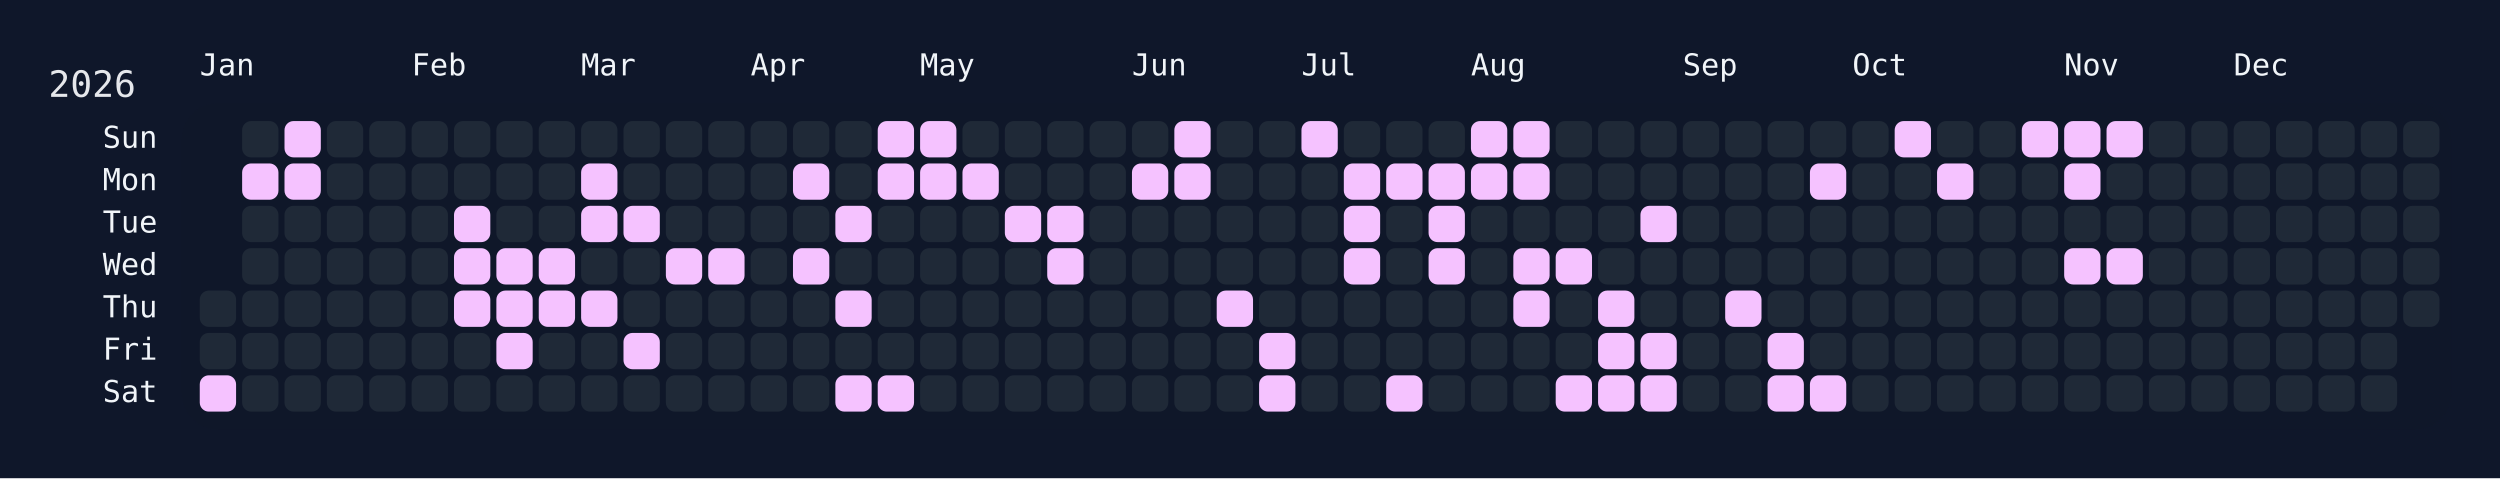
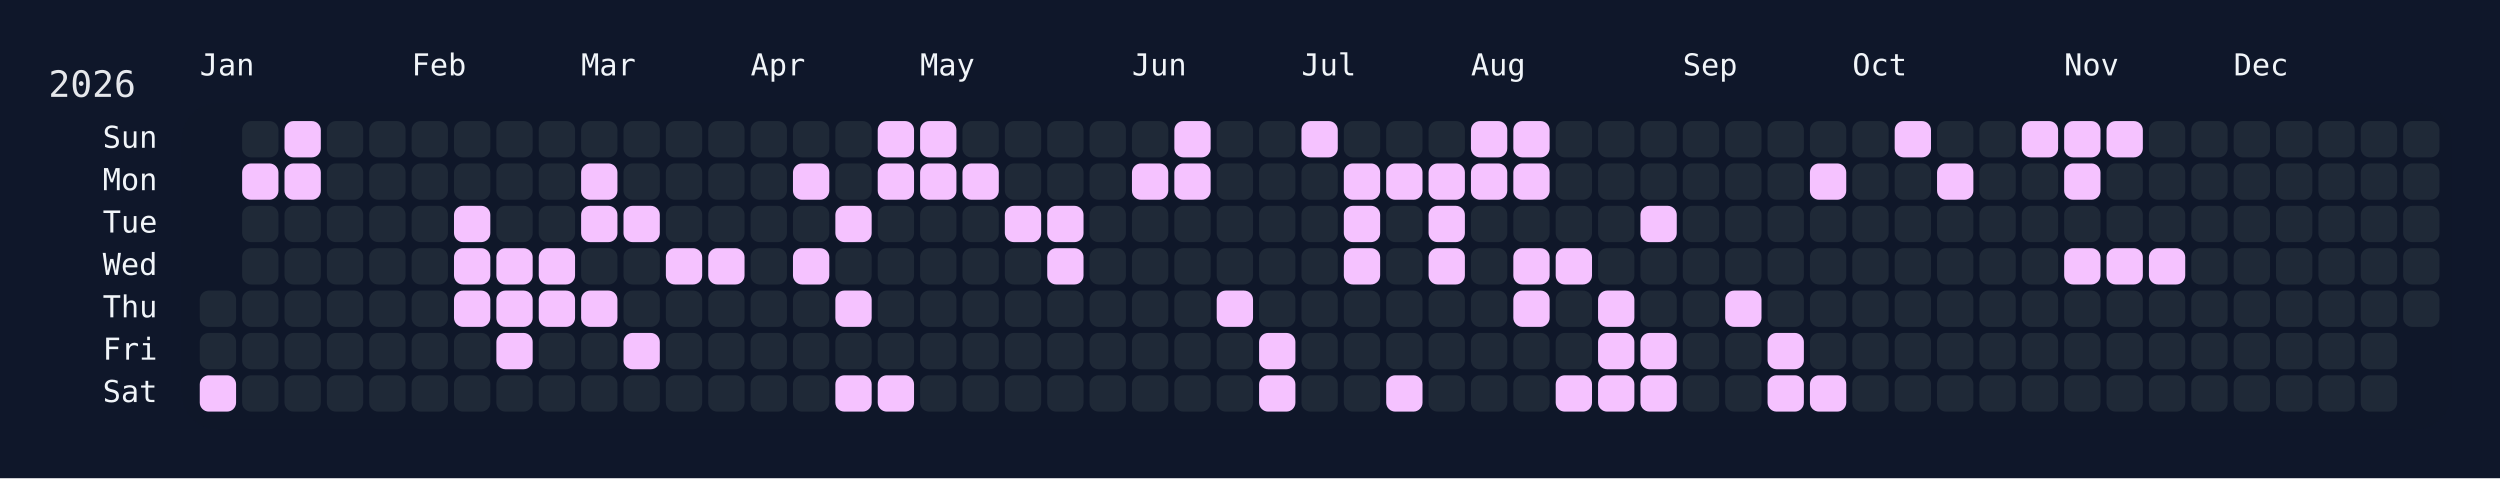
<svg xmlns="http://www.w3.org/2000/svg" width="826" height="158" viewBox="0 0 826 158">
  <rect width="826" height="158" fill="#0f172a" />
  <rect x="60" y="34" width="750" height="108" rx="12" ry="12" fill="rgba(15, 23, 42, 0.8)" />
  <text x="16" y="32" font-size="12" fill="#e5e7eb" font-family="JetBrains Mono, ui-monospace, SFMono-Regular, Menlo, Monaco, Consolas, monospace">2026</text>
  <text x="66" y="18" font-size="10" fill="#f1f5f9" font-family="JetBrains Mono, ui-monospace, SFMono-Regular, Menlo, Monaco, Consolas, monospace" dominant-baseline="hanging">Jan</text>
  <text x="136" y="18" font-size="10" fill="#f1f5f9" font-family="JetBrains Mono, ui-monospace, SFMono-Regular, Menlo, Monaco, Consolas, monospace" dominant-baseline="hanging">Feb</text>
  <text x="192" y="18" font-size="10" fill="#f1f5f9" font-family="JetBrains Mono, ui-monospace, SFMono-Regular, Menlo, Monaco, Consolas, monospace" dominant-baseline="hanging">Mar</text>
  <text x="248" y="18" font-size="10" fill="#f1f5f9" font-family="JetBrains Mono, ui-monospace, SFMono-Regular, Menlo, Monaco, Consolas, monospace" dominant-baseline="hanging">Apr</text>
  <text x="304" y="18" font-size="10" fill="#f1f5f9" font-family="JetBrains Mono, ui-monospace, SFMono-Regular, Menlo, Monaco, Consolas, monospace" dominant-baseline="hanging">May</text>
  <text x="374" y="18" font-size="10" fill="#f1f5f9" font-family="JetBrains Mono, ui-monospace, SFMono-Regular, Menlo, Monaco, Consolas, monospace" dominant-baseline="hanging">Jun</text>
  <text x="430" y="18" font-size="10" fill="#f1f5f9" font-family="JetBrains Mono, ui-monospace, SFMono-Regular, Menlo, Monaco, Consolas, monospace" dominant-baseline="hanging">Jul</text>
  <text x="486" y="18" font-size="10" fill="#f1f5f9" font-family="JetBrains Mono, ui-monospace, SFMono-Regular, Menlo, Monaco, Consolas, monospace" dominant-baseline="hanging">Aug</text>
  <text x="556" y="18" font-size="10" fill="#f1f5f9" font-family="JetBrains Mono, ui-monospace, SFMono-Regular, Menlo, Monaco, Consolas, monospace" dominant-baseline="hanging">Sep</text>
  <text x="612" y="18" font-size="10" fill="#f1f5f9" font-family="JetBrains Mono, ui-monospace, SFMono-Regular, Menlo, Monaco, Consolas, monospace" dominant-baseline="hanging">Oct</text>
  <text x="682" y="18" font-size="10" fill="#f1f5f9" font-family="JetBrains Mono, ui-monospace, SFMono-Regular, Menlo, Monaco, Consolas, monospace" dominant-baseline="hanging">Nov</text>
  <text x="738" y="18" font-size="10" fill="#f1f5f9" font-family="JetBrains Mono, ui-monospace, SFMono-Regular, Menlo, Monaco, Consolas, monospace" dominant-baseline="hanging">Dec</text>
  <text x="52" y="46.0" font-size="10" fill="#f1f5f9" font-family="JetBrains Mono, ui-monospace, SFMono-Regular, Menlo, Monaco, Consolas, monospace" text-anchor="end" dominant-baseline="middle">Sun</text>
  <text x="52" y="60.0" font-size="10" fill="#f1f5f9" font-family="JetBrains Mono, ui-monospace, SFMono-Regular, Menlo, Monaco, Consolas, monospace" text-anchor="end" dominant-baseline="middle">Mon</text>
  <text x="52" y="74.0" font-size="10" fill="#f1f5f9" font-family="JetBrains Mono, ui-monospace, SFMono-Regular, Menlo, Monaco, Consolas, monospace" text-anchor="end" dominant-baseline="middle">Tue</text>
  <text x="52" y="88.0" font-size="10" fill="#f1f5f9" font-family="JetBrains Mono, ui-monospace, SFMono-Regular, Menlo, Monaco, Consolas, monospace" text-anchor="end" dominant-baseline="middle">Wed</text>
  <text x="52" y="102.0" font-size="10" fill="#f1f5f9" font-family="JetBrains Mono, ui-monospace, SFMono-Regular, Menlo, Monaco, Consolas, monospace" text-anchor="end" dominant-baseline="middle">Thu</text>
  <text x="52" y="116.0" font-size="10" fill="#f1f5f9" font-family="JetBrains Mono, ui-monospace, SFMono-Regular, Menlo, Monaco, Consolas, monospace" text-anchor="end" dominant-baseline="middle">Fri</text>
  <text x="52" y="130.0" font-size="10" fill="#f1f5f9" font-family="JetBrains Mono, ui-monospace, SFMono-Regular, Menlo, Monaco, Consolas, monospace" text-anchor="end" dominant-baseline="middle">Sat</text>
  <g transform="translate(66,40)">
    <rect x="0" y="56" width="12" height="12" rx="3" ry="3" fill="#1f2937" data-date="2026-01-01" />
    <rect x="0" y="70" width="12" height="12" rx="3" ry="3" fill="#1f2937" data-date="2026-01-02" />
    <rect x="0" y="84" width="12" height="12" rx="3" ry="3" fill="#f5c2ff" data-date="2026-01-03" />
    <rect x="14" y="0" width="12" height="12" rx="3" ry="3" fill="#1f2937" data-date="2026-01-04" />
    <rect x="14" y="14" width="12" height="12" rx="3" ry="3" fill="#f5c2ff" data-date="2026-01-05" />
    <rect x="14" y="28" width="12" height="12" rx="3" ry="3" fill="#1f2937" data-date="2026-01-06" />
    <rect x="14" y="42" width="12" height="12" rx="3" ry="3" fill="#1f2937" data-date="2026-01-07" />
    <rect x="14" y="56" width="12" height="12" rx="3" ry="3" fill="#1f2937" data-date="2026-01-08" />
    <rect x="14" y="70" width="12" height="12" rx="3" ry="3" fill="#1f2937" data-date="2026-01-09" />
    <rect x="14" y="84" width="12" height="12" rx="3" ry="3" fill="#1f2937" data-date="2026-01-10" />
    <rect x="28" y="0" width="12" height="12" rx="3" ry="3" fill="#f5c2ff" data-date="2026-01-11" />
    <rect x="28" y="14" width="12" height="12" rx="3" ry="3" fill="#f5c2ff" data-date="2026-01-12" />
    <rect x="28" y="28" width="12" height="12" rx="3" ry="3" fill="#1f2937" data-date="2026-01-13" />
    <rect x="28" y="42" width="12" height="12" rx="3" ry="3" fill="#1f2937" data-date="2026-01-14" />
    <rect x="28" y="56" width="12" height="12" rx="3" ry="3" fill="#1f2937" data-date="2026-01-15" />
    <rect x="28" y="70" width="12" height="12" rx="3" ry="3" fill="#1f2937" data-date="2026-01-16" />
    <rect x="28" y="84" width="12" height="12" rx="3" ry="3" fill="#1f2937" data-date="2026-01-17" />
    <rect x="42" y="0" width="12" height="12" rx="3" ry="3" fill="#1f2937" data-date="2026-01-18" />
    <rect x="42" y="14" width="12" height="12" rx="3" ry="3" fill="#1f2937" data-date="2026-01-19" />
    <rect x="42" y="28" width="12" height="12" rx="3" ry="3" fill="#1f2937" data-date="2026-01-20" />
    <rect x="42" y="42" width="12" height="12" rx="3" ry="3" fill="#1f2937" data-date="2026-01-21" />
    <rect x="42" y="56" width="12" height="12" rx="3" ry="3" fill="#1f2937" data-date="2026-01-22" />
    <rect x="42" y="70" width="12" height="12" rx="3" ry="3" fill="#1f2937" data-date="2026-01-23" />
    <rect x="42" y="84" width="12" height="12" rx="3" ry="3" fill="#1f2937" data-date="2026-01-24" />
    <rect x="56" y="0" width="12" height="12" rx="3" ry="3" fill="#1f2937" data-date="2026-01-25" />
    <rect x="56" y="14" width="12" height="12" rx="3" ry="3" fill="#1f2937" data-date="2026-01-26" />
    <rect x="56" y="28" width="12" height="12" rx="3" ry="3" fill="#1f2937" data-date="2026-01-27" />
    <rect x="56" y="42" width="12" height="12" rx="3" ry="3" fill="#1f2937" data-date="2026-01-28" />
    <rect x="56" y="56" width="12" height="12" rx="3" ry="3" fill="#1f2937" data-date="2026-01-29" />
    <rect x="56" y="70" width="12" height="12" rx="3" ry="3" fill="#1f2937" data-date="2026-01-30" />
    <rect x="56" y="84" width="12" height="12" rx="3" ry="3" fill="#1f2937" data-date="2026-01-31" />
    <rect x="70" y="0" width="12" height="12" rx="3" ry="3" fill="#1f2937" data-date="2026-02-01" />
    <rect x="70" y="14" width="12" height="12" rx="3" ry="3" fill="#1f2937" data-date="2026-02-02" />
    <rect x="70" y="28" width="12" height="12" rx="3" ry="3" fill="#1f2937" data-date="2026-02-03" />
    <rect x="70" y="42" width="12" height="12" rx="3" ry="3" fill="#1f2937" data-date="2026-02-04" />
    <rect x="70" y="56" width="12" height="12" rx="3" ry="3" fill="#1f2937" data-date="2026-02-05" />
    <rect x="70" y="70" width="12" height="12" rx="3" ry="3" fill="#1f2937" data-date="2026-02-06" />
    <rect x="70" y="84" width="12" height="12" rx="3" ry="3" fill="#1f2937" data-date="2026-02-07" />
    <rect x="84" y="0" width="12" height="12" rx="3" ry="3" fill="#1f2937" data-date="2026-02-08" />
    <rect x="84" y="14" width="12" height="12" rx="3" ry="3" fill="#1f2937" data-date="2026-02-09" />
    <rect x="84" y="28" width="12" height="12" rx="3" ry="3" fill="#f5c2ff" data-date="2026-02-10" />
    <rect x="84" y="42" width="12" height="12" rx="3" ry="3" fill="#f5c2ff" data-date="2026-02-11" />
    <rect x="84" y="56" width="12" height="12" rx="3" ry="3" fill="#f5c2ff" data-date="2026-02-12" />
    <rect x="84" y="70" width="12" height="12" rx="3" ry="3" fill="#1f2937" data-date="2026-02-13" />
    <rect x="84" y="84" width="12" height="12" rx="3" ry="3" fill="#1f2937" data-date="2026-02-14" />
    <rect x="98" y="0" width="12" height="12" rx="3" ry="3" fill="#1f2937" data-date="2026-02-15" />
    <rect x="98" y="14" width="12" height="12" rx="3" ry="3" fill="#1f2937" data-date="2026-02-16" />
    <rect x="98" y="28" width="12" height="12" rx="3" ry="3" fill="#1f2937" data-date="2026-02-17" />
    <rect x="98" y="42" width="12" height="12" rx="3" ry="3" fill="#f5c2ff" data-date="2026-02-18" />
    <rect x="98" y="56" width="12" height="12" rx="3" ry="3" fill="#f5c2ff" data-date="2026-02-19" />
    <rect x="98" y="70" width="12" height="12" rx="3" ry="3" fill="#f5c2ff" data-date="2026-02-20" />
    <rect x="98" y="84" width="12" height="12" rx="3" ry="3" fill="#1f2937" data-date="2026-02-21" />
    <rect x="112" y="0" width="12" height="12" rx="3" ry="3" fill="#1f2937" data-date="2026-02-22" />
    <rect x="112" y="14" width="12" height="12" rx="3" ry="3" fill="#1f2937" data-date="2026-02-23" />
    <rect x="112" y="28" width="12" height="12" rx="3" ry="3" fill="#1f2937" data-date="2026-02-24" />
    <rect x="112" y="42" width="12" height="12" rx="3" ry="3" fill="#f5c2ff" data-date="2026-02-25" />
    <rect x="112" y="56" width="12" height="12" rx="3" ry="3" fill="#f5c2ff" data-date="2026-02-26" />
    <rect x="112" y="70" width="12" height="12" rx="3" ry="3" fill="#1f2937" data-date="2026-02-27" />
    <rect x="112" y="84" width="12" height="12" rx="3" ry="3" fill="#1f2937" data-date="2026-02-28" />
    <rect x="126" y="0" width="12" height="12" rx="3" ry="3" fill="#1f2937" data-date="2026-03-01" />
    <rect x="126" y="14" width="12" height="12" rx="3" ry="3" fill="#f5c2ff" data-date="2026-03-02" />
    <rect x="126" y="28" width="12" height="12" rx="3" ry="3" fill="#f5c2ff" data-date="2026-03-03" />
    <rect x="126" y="42" width="12" height="12" rx="3" ry="3" fill="#1f2937" data-date="2026-03-04" />
    <rect x="126" y="56" width="12" height="12" rx="3" ry="3" fill="#f5c2ff" data-date="2026-03-05" />
    <rect x="126" y="70" width="12" height="12" rx="3" ry="3" fill="#1f2937" data-date="2026-03-06" />
    <rect x="126" y="84" width="12" height="12" rx="3" ry="3" fill="#1f2937" data-date="2026-03-07" />
    <rect x="140" y="0" width="12" height="12" rx="3" ry="3" fill="#1f2937" data-date="2026-03-08" />
    <rect x="140" y="14" width="12" height="12" rx="3" ry="3" fill="#1f2937" data-date="2026-03-09" />
    <rect x="140" y="28" width="12" height="12" rx="3" ry="3" fill="#f5c2ff" data-date="2026-03-10" />
    <rect x="140" y="42" width="12" height="12" rx="3" ry="3" fill="#1f2937" data-date="2026-03-11" />
    <rect x="140" y="56" width="12" height="12" rx="3" ry="3" fill="#1f2937" data-date="2026-03-12" />
    <rect x="140" y="70" width="12" height="12" rx="3" ry="3" fill="#f5c2ff" data-date="2026-03-13" />
    <rect x="140" y="84" width="12" height="12" rx="3" ry="3" fill="#1f2937" data-date="2026-03-14" />
    <rect x="154" y="0" width="12" height="12" rx="3" ry="3" fill="#1f2937" data-date="2026-03-15" />
    <rect x="154" y="14" width="12" height="12" rx="3" ry="3" fill="#1f2937" data-date="2026-03-16" />
    <rect x="154" y="28" width="12" height="12" rx="3" ry="3" fill="#1f2937" data-date="2026-03-17" />
    <rect x="154" y="42" width="12" height="12" rx="3" ry="3" fill="#f5c2ff" data-date="2026-03-18" />
    <rect x="154" y="56" width="12" height="12" rx="3" ry="3" fill="#1f2937" data-date="2026-03-19" />
    <rect x="154" y="70" width="12" height="12" rx="3" ry="3" fill="#1f2937" data-date="2026-03-20" />
    <rect x="154" y="84" width="12" height="12" rx="3" ry="3" fill="#1f2937" data-date="2026-03-21" />
    <rect x="168" y="0" width="12" height="12" rx="3" ry="3" fill="#1f2937" data-date="2026-03-22" />
    <rect x="168" y="14" width="12" height="12" rx="3" ry="3" fill="#1f2937" data-date="2026-03-23" />
    <rect x="168" y="28" width="12" height="12" rx="3" ry="3" fill="#1f2937" data-date="2026-03-24" />
    <rect x="168" y="42" width="12" height="12" rx="3" ry="3" fill="#f5c2ff" data-date="2026-03-25" />
    <rect x="168" y="56" width="12" height="12" rx="3" ry="3" fill="#1f2937" data-date="2026-03-26" />
    <rect x="168" y="70" width="12" height="12" rx="3" ry="3" fill="#1f2937" data-date="2026-03-27" />
    <rect x="168" y="84" width="12" height="12" rx="3" ry="3" fill="#1f2937" data-date="2026-03-28" />
    <rect x="182" y="0" width="12" height="12" rx="3" ry="3" fill="#1f2937" data-date="2026-03-29" />
    <rect x="182" y="14" width="12" height="12" rx="3" ry="3" fill="#1f2937" data-date="2026-03-30" />
    <rect x="182" y="28" width="12" height="12" rx="3" ry="3" fill="#1f2937" data-date="2026-03-31" />
    <rect x="182" y="42" width="12" height="12" rx="3" ry="3" fill="#1f2937" data-date="2026-04-01" />
    <rect x="182" y="56" width="12" height="12" rx="3" ry="3" fill="#1f2937" data-date="2026-04-02" />
    <rect x="182" y="70" width="12" height="12" rx="3" ry="3" fill="#1f2937" data-date="2026-04-03" />
    <rect x="182" y="84" width="12" height="12" rx="3" ry="3" fill="#1f2937" data-date="2026-04-04" />
    <rect x="196" y="0" width="12" height="12" rx="3" ry="3" fill="#1f2937" data-date="2026-04-05" />
    <rect x="196" y="14" width="12" height="12" rx="3" ry="3" fill="#f5c2ff" data-date="2026-04-06" />
    <rect x="196" y="28" width="12" height="12" rx="3" ry="3" fill="#1f2937" data-date="2026-04-07" />
    <rect x="196" y="42" width="12" height="12" rx="3" ry="3" fill="#f5c2ff" data-date="2026-04-08" />
    <rect x="196" y="56" width="12" height="12" rx="3" ry="3" fill="#1f2937" data-date="2026-04-09" />
    <rect x="196" y="70" width="12" height="12" rx="3" ry="3" fill="#1f2937" data-date="2026-04-10" />
    <rect x="196" y="84" width="12" height="12" rx="3" ry="3" fill="#1f2937" data-date="2026-04-11" />
    <rect x="210" y="0" width="12" height="12" rx="3" ry="3" fill="#1f2937" data-date="2026-04-12" />
    <rect x="210" y="14" width="12" height="12" rx="3" ry="3" fill="#1f2937" data-date="2026-04-13" />
    <rect x="210" y="28" width="12" height="12" rx="3" ry="3" fill="#f5c2ff" data-date="2026-04-14" />
    <rect x="210" y="42" width="12" height="12" rx="3" ry="3" fill="#1f2937" data-date="2026-04-15" />
    <rect x="210" y="56" width="12" height="12" rx="3" ry="3" fill="#f5c2ff" data-date="2026-04-16" />
    <rect x="210" y="70" width="12" height="12" rx="3" ry="3" fill="#1f2937" data-date="2026-04-17" />
    <rect x="210" y="84" width="12" height="12" rx="3" ry="3" fill="#f5c2ff" data-date="2026-04-18" />
    <rect x="224" y="0" width="12" height="12" rx="3" ry="3" fill="#f5c2ff" data-date="2026-04-19" />
    <rect x="224" y="14" width="12" height="12" rx="3" ry="3" fill="#f5c2ff" data-date="2026-04-20" />
    <rect x="224" y="28" width="12" height="12" rx="3" ry="3" fill="#1f2937" data-date="2026-04-21" />
    <rect x="224" y="42" width="12" height="12" rx="3" ry="3" fill="#1f2937" data-date="2026-04-22" />
    <rect x="224" y="56" width="12" height="12" rx="3" ry="3" fill="#1f2937" data-date="2026-04-23" />
    <rect x="224" y="70" width="12" height="12" rx="3" ry="3" fill="#1f2937" data-date="2026-04-24" />
    <rect x="224" y="84" width="12" height="12" rx="3" ry="3" fill="#f5c2ff" data-date="2026-04-25" />
    <rect x="238" y="0" width="12" height="12" rx="3" ry="3" fill="#f5c2ff" data-date="2026-04-26" />
    <rect x="238" y="14" width="12" height="12" rx="3" ry="3" fill="#f5c2ff" data-date="2026-04-27" />
    <rect x="238" y="28" width="12" height="12" rx="3" ry="3" fill="#1f2937" data-date="2026-04-28" />
    <rect x="238" y="42" width="12" height="12" rx="3" ry="3" fill="#1f2937" data-date="2026-04-29" />
    <rect x="238" y="56" width="12" height="12" rx="3" ry="3" fill="#1f2937" data-date="2026-04-30" />
    <rect x="238" y="70" width="12" height="12" rx="3" ry="3" fill="#1f2937" data-date="2026-05-01" />
    <rect x="238" y="84" width="12" height="12" rx="3" ry="3" fill="#1f2937" data-date="2026-05-02" />
    <rect x="252" y="0" width="12" height="12" rx="3" ry="3" fill="#1f2937" data-date="2026-05-03" />
    <rect x="252" y="14" width="12" height="12" rx="3" ry="3" fill="#f5c2ff" data-date="2026-05-04" />
    <rect x="252" y="28" width="12" height="12" rx="3" ry="3" fill="#1f2937" data-date="2026-05-05" />
    <rect x="252" y="42" width="12" height="12" rx="3" ry="3" fill="#1f2937" data-date="2026-05-06" />
    <rect x="252" y="56" width="12" height="12" rx="3" ry="3" fill="#1f2937" data-date="2026-05-07" />
    <rect x="252" y="70" width="12" height="12" rx="3" ry="3" fill="#1f2937" data-date="2026-05-08" />
    <rect x="252" y="84" width="12" height="12" rx="3" ry="3" fill="#1f2937" data-date="2026-05-09" />
    <rect x="266" y="0" width="12" height="12" rx="3" ry="3" fill="#1f2937" data-date="2026-05-10" />
    <rect x="266" y="14" width="12" height="12" rx="3" ry="3" fill="#1f2937" data-date="2026-05-11" />
    <rect x="266" y="28" width="12" height="12" rx="3" ry="3" fill="#f5c2ff" data-date="2026-05-12" />
    <rect x="266" y="42" width="12" height="12" rx="3" ry="3" fill="#1f2937" data-date="2026-05-13" />
    <rect x="266" y="56" width="12" height="12" rx="3" ry="3" fill="#1f2937" data-date="2026-05-14" />
    <rect x="266" y="70" width="12" height="12" rx="3" ry="3" fill="#1f2937" data-date="2026-05-15" />
    <rect x="266" y="84" width="12" height="12" rx="3" ry="3" fill="#1f2937" data-date="2026-05-16" />
    <rect x="280" y="0" width="12" height="12" rx="3" ry="3" fill="#1f2937" data-date="2026-05-17" />
    <rect x="280" y="14" width="12" height="12" rx="3" ry="3" fill="#1f2937" data-date="2026-05-18" />
    <rect x="280" y="28" width="12" height="12" rx="3" ry="3" fill="#f5c2ff" data-date="2026-05-19" />
    <rect x="280" y="42" width="12" height="12" rx="3" ry="3" fill="#f5c2ff" data-date="2026-05-20" />
    <rect x="280" y="56" width="12" height="12" rx="3" ry="3" fill="#1f2937" data-date="2026-05-21" />
    <rect x="280" y="70" width="12" height="12" rx="3" ry="3" fill="#1f2937" data-date="2026-05-22" />
    <rect x="280" y="84" width="12" height="12" rx="3" ry="3" fill="#1f2937" data-date="2026-05-23" />
    <rect x="294" y="0" width="12" height="12" rx="3" ry="3" fill="#1f2937" data-date="2026-05-24" />
    <rect x="294" y="14" width="12" height="12" rx="3" ry="3" fill="#1f2937" data-date="2026-05-25" />
    <rect x="294" y="28" width="12" height="12" rx="3" ry="3" fill="#1f2937" data-date="2026-05-26" />
    <rect x="294" y="42" width="12" height="12" rx="3" ry="3" fill="#1f2937" data-date="2026-05-27" />
    <rect x="294" y="56" width="12" height="12" rx="3" ry="3" fill="#1f2937" data-date="2026-05-28" />
    <rect x="294" y="70" width="12" height="12" rx="3" ry="3" fill="#1f2937" data-date="2026-05-29" />
    <rect x="294" y="84" width="12" height="12" rx="3" ry="3" fill="#1f2937" data-date="2026-05-30" />
    <rect x="308" y="0" width="12" height="12" rx="3" ry="3" fill="#1f2937" data-date="2026-05-31" />
    <rect x="308" y="14" width="12" height="12" rx="3" ry="3" fill="#f5c2ff" data-date="2026-06-01" />
    <rect x="308" y="28" width="12" height="12" rx="3" ry="3" fill="#1f2937" data-date="2026-06-02" />
    <rect x="308" y="42" width="12" height="12" rx="3" ry="3" fill="#1f2937" data-date="2026-06-03" />
    <rect x="308" y="56" width="12" height="12" rx="3" ry="3" fill="#1f2937" data-date="2026-06-04" />
    <rect x="308" y="70" width="12" height="12" rx="3" ry="3" fill="#1f2937" data-date="2026-06-05" />
    <rect x="308" y="84" width="12" height="12" rx="3" ry="3" fill="#1f2937" data-date="2026-06-06" />
    <rect x="322" y="0" width="12" height="12" rx="3" ry="3" fill="#f5c2ff" data-date="2026-06-07" />
    <rect x="322" y="14" width="12" height="12" rx="3" ry="3" fill="#f5c2ff" data-date="2026-06-08" />
    <rect x="322" y="28" width="12" height="12" rx="3" ry="3" fill="#1f2937" data-date="2026-06-09" />
    <rect x="322" y="42" width="12" height="12" rx="3" ry="3" fill="#1f2937" data-date="2026-06-10" />
    <rect x="322" y="56" width="12" height="12" rx="3" ry="3" fill="#1f2937" data-date="2026-06-11" />
    <rect x="322" y="70" width="12" height="12" rx="3" ry="3" fill="#1f2937" data-date="2026-06-12" />
    <rect x="322" y="84" width="12" height="12" rx="3" ry="3" fill="#1f2937" data-date="2026-06-13" />
    <rect x="336" y="0" width="12" height="12" rx="3" ry="3" fill="#1f2937" data-date="2026-06-14" />
    <rect x="336" y="14" width="12" height="12" rx="3" ry="3" fill="#1f2937" data-date="2026-06-15" />
    <rect x="336" y="28" width="12" height="12" rx="3" ry="3" fill="#1f2937" data-date="2026-06-16" />
    <rect x="336" y="42" width="12" height="12" rx="3" ry="3" fill="#1f2937" data-date="2026-06-17" />
    <rect x="336" y="56" width="12" height="12" rx="3" ry="3" fill="#f5c2ff" data-date="2026-06-18" />
    <rect x="336" y="70" width="12" height="12" rx="3" ry="3" fill="#1f2937" data-date="2026-06-19" />
    <rect x="336" y="84" width="12" height="12" rx="3" ry="3" fill="#1f2937" data-date="2026-06-20" />
    <rect x="350" y="0" width="12" height="12" rx="3" ry="3" fill="#1f2937" data-date="2026-06-21" />
    <rect x="350" y="14" width="12" height="12" rx="3" ry="3" fill="#1f2937" data-date="2026-06-22" />
    <rect x="350" y="28" width="12" height="12" rx="3" ry="3" fill="#1f2937" data-date="2026-06-23" />
    <rect x="350" y="42" width="12" height="12" rx="3" ry="3" fill="#1f2937" data-date="2026-06-24" />
    <rect x="350" y="56" width="12" height="12" rx="3" ry="3" fill="#1f2937" data-date="2026-06-25" />
    <rect x="350" y="70" width="12" height="12" rx="3" ry="3" fill="#f5c2ff" data-date="2026-06-26" />
    <rect x="350" y="84" width="12" height="12" rx="3" ry="3" fill="#f5c2ff" data-date="2026-06-27" />
    <rect x="364" y="0" width="12" height="12" rx="3" ry="3" fill="#f5c2ff" data-date="2026-06-28" />
    <rect x="364" y="14" width="12" height="12" rx="3" ry="3" fill="#1f2937" data-date="2026-06-29" />
    <rect x="364" y="28" width="12" height="12" rx="3" ry="3" fill="#1f2937" data-date="2026-06-30" />
    <rect x="364" y="42" width="12" height="12" rx="3" ry="3" fill="#1f2937" data-date="2026-07-01" />
    <rect x="364" y="56" width="12" height="12" rx="3" ry="3" fill="#1f2937" data-date="2026-07-02" />
    <rect x="364" y="70" width="12" height="12" rx="3" ry="3" fill="#1f2937" data-date="2026-07-03" />
    <rect x="364" y="84" width="12" height="12" rx="3" ry="3" fill="#1f2937" data-date="2026-07-04" />
    <rect x="378" y="0" width="12" height="12" rx="3" ry="3" fill="#1f2937" data-date="2026-07-05" />
    <rect x="378" y="14" width="12" height="12" rx="3" ry="3" fill="#f5c2ff" data-date="2026-07-06" />
    <rect x="378" y="28" width="12" height="12" rx="3" ry="3" fill="#f5c2ff" data-date="2026-07-07" />
    <rect x="378" y="42" width="12" height="12" rx="3" ry="3" fill="#f5c2ff" data-date="2026-07-08" />
    <rect x="378" y="56" width="12" height="12" rx="3" ry="3" fill="#1f2937" data-date="2026-07-09" />
    <rect x="378" y="70" width="12" height="12" rx="3" ry="3" fill="#1f2937" data-date="2026-07-10" />
    <rect x="378" y="84" width="12" height="12" rx="3" ry="3" fill="#1f2937" data-date="2026-07-11" />
    <rect x="392" y="0" width="12" height="12" rx="3" ry="3" fill="#1f2937" data-date="2026-07-12" />
    <rect x="392" y="14" width="12" height="12" rx="3" ry="3" fill="#f5c2ff" data-date="2026-07-13" />
    <rect x="392" y="28" width="12" height="12" rx="3" ry="3" fill="#1f2937" data-date="2026-07-14" />
    <rect x="392" y="42" width="12" height="12" rx="3" ry="3" fill="#1f2937" data-date="2026-07-15" />
    <rect x="392" y="56" width="12" height="12" rx="3" ry="3" fill="#1f2937" data-date="2026-07-16" />
    <rect x="392" y="70" width="12" height="12" rx="3" ry="3" fill="#1f2937" data-date="2026-07-17" />
    <rect x="392" y="84" width="12" height="12" rx="3" ry="3" fill="#f5c2ff" data-date="2026-07-18" />
    <rect x="406" y="0" width="12" height="12" rx="3" ry="3" fill="#1f2937" data-date="2026-07-19" />
    <rect x="406" y="14" width="12" height="12" rx="3" ry="3" fill="#f5c2ff" data-date="2026-07-20" />
    <rect x="406" y="28" width="12" height="12" rx="3" ry="3" fill="#f5c2ff" data-date="2026-07-21" />
    <rect x="406" y="42" width="12" height="12" rx="3" ry="3" fill="#f5c2ff" data-date="2026-07-22" />
    <rect x="406" y="56" width="12" height="12" rx="3" ry="3" fill="#1f2937" data-date="2026-07-23" />
    <rect x="406" y="70" width="12" height="12" rx="3" ry="3" fill="#1f2937" data-date="2026-07-24" />
    <rect x="406" y="84" width="12" height="12" rx="3" ry="3" fill="#1f2937" data-date="2026-07-25" />
    <rect x="420" y="0" width="12" height="12" rx="3" ry="3" fill="#f5c2ff" data-date="2026-07-26" />
    <rect x="420" y="14" width="12" height="12" rx="3" ry="3" fill="#f5c2ff" data-date="2026-07-27" />
    <rect x="420" y="28" width="12" height="12" rx="3" ry="3" fill="#1f2937" data-date="2026-07-28" />
    <rect x="420" y="42" width="12" height="12" rx="3" ry="3" fill="#1f2937" data-date="2026-07-29" />
    <rect x="420" y="56" width="12" height="12" rx="3" ry="3" fill="#1f2937" data-date="2026-07-30" />
    <rect x="420" y="70" width="12" height="12" rx="3" ry="3" fill="#1f2937" data-date="2026-07-31" />
    <rect x="420" y="84" width="12" height="12" rx="3" ry="3" fill="#1f2937" data-date="2026-08-01" />
    <rect x="434" y="0" width="12" height="12" rx="3" ry="3" fill="#f5c2ff" data-date="2026-08-02" />
    <rect x="434" y="14" width="12" height="12" rx="3" ry="3" fill="#f5c2ff" data-date="2026-08-03" />
    <rect x="434" y="28" width="12" height="12" rx="3" ry="3" fill="#1f2937" data-date="2026-08-04" />
    <rect x="434" y="42" width="12" height="12" rx="3" ry="3" fill="#f5c2ff" data-date="2026-08-05" />
    <rect x="434" y="56" width="12" height="12" rx="3" ry="3" fill="#f5c2ff" data-date="2026-08-06" />
    <rect x="434" y="70" width="12" height="12" rx="3" ry="3" fill="#1f2937" data-date="2026-08-07" />
    <rect x="434" y="84" width="12" height="12" rx="3" ry="3" fill="#1f2937" data-date="2026-08-08" />
    <rect x="448" y="0" width="12" height="12" rx="3" ry="3" fill="#1f2937" data-date="2026-08-09" />
    <rect x="448" y="14" width="12" height="12" rx="3" ry="3" fill="#1f2937" data-date="2026-08-10" />
    <rect x="448" y="28" width="12" height="12" rx="3" ry="3" fill="#1f2937" data-date="2026-08-11" />
    <rect x="448" y="42" width="12" height="12" rx="3" ry="3" fill="#f5c2ff" data-date="2026-08-12" />
    <rect x="448" y="56" width="12" height="12" rx="3" ry="3" fill="#1f2937" data-date="2026-08-13" />
    <rect x="448" y="70" width="12" height="12" rx="3" ry="3" fill="#1f2937" data-date="2026-08-14" />
    <rect x="448" y="84" width="12" height="12" rx="3" ry="3" fill="#f5c2ff" data-date="2026-08-15" />
    <rect x="462" y="0" width="12" height="12" rx="3" ry="3" fill="#1f2937" data-date="2026-08-16" />
    <rect x="462" y="14" width="12" height="12" rx="3" ry="3" fill="#1f2937" data-date="2026-08-17" />
    <rect x="462" y="28" width="12" height="12" rx="3" ry="3" fill="#1f2937" data-date="2026-08-18" />
    <rect x="462" y="42" width="12" height="12" rx="3" ry="3" fill="#1f2937" data-date="2026-08-19" />
    <rect x="462" y="56" width="12" height="12" rx="3" ry="3" fill="#f5c2ff" data-date="2026-08-20" />
    <rect x="462" y="70" width="12" height="12" rx="3" ry="3" fill="#f5c2ff" data-date="2026-08-21" />
    <rect x="462" y="84" width="12" height="12" rx="3" ry="3" fill="#f5c2ff" data-date="2026-08-22" />
    <rect x="476" y="0" width="12" height="12" rx="3" ry="3" fill="#1f2937" data-date="2026-08-23" />
    <rect x="476" y="14" width="12" height="12" rx="3" ry="3" fill="#1f2937" data-date="2026-08-24" />
    <rect x="476" y="28" width="12" height="12" rx="3" ry="3" fill="#f5c2ff" data-date="2026-08-25" />
    <rect x="476" y="42" width="12" height="12" rx="3" ry="3" fill="#1f2937" data-date="2026-08-26" />
    <rect x="476" y="56" width="12" height="12" rx="3" ry="3" fill="#1f2937" data-date="2026-08-27" />
    <rect x="476" y="70" width="12" height="12" rx="3" ry="3" fill="#f5c2ff" data-date="2026-08-28" />
    <rect x="476" y="84" width="12" height="12" rx="3" ry="3" fill="#f5c2ff" data-date="2026-08-29" />
    <rect x="490" y="0" width="12" height="12" rx="3" ry="3" fill="#1f2937" data-date="2026-08-30" />
    <rect x="490" y="14" width="12" height="12" rx="3" ry="3" fill="#1f2937" data-date="2026-08-31" />
    <rect x="490" y="28" width="12" height="12" rx="3" ry="3" fill="#1f2937" data-date="2026-09-01" />
    <rect x="490" y="42" width="12" height="12" rx="3" ry="3" fill="#1f2937" data-date="2026-09-02" />
    <rect x="490" y="56" width="12" height="12" rx="3" ry="3" fill="#1f2937" data-date="2026-09-03" />
    <rect x="490" y="70" width="12" height="12" rx="3" ry="3" fill="#1f2937" data-date="2026-09-04" />
    <rect x="490" y="84" width="12" height="12" rx="3" ry="3" fill="#1f2937" data-date="2026-09-05" />
    <rect x="504" y="0" width="12" height="12" rx="3" ry="3" fill="#1f2937" data-date="2026-09-06" />
    <rect x="504" y="14" width="12" height="12" rx="3" ry="3" fill="#1f2937" data-date="2026-09-07" />
    <rect x="504" y="28" width="12" height="12" rx="3" ry="3" fill="#1f2937" data-date="2026-09-08" />
    <rect x="504" y="42" width="12" height="12" rx="3" ry="3" fill="#1f2937" data-date="2026-09-09" />
    <rect x="504" y="56" width="12" height="12" rx="3" ry="3" fill="#f5c2ff" data-date="2026-09-10" />
    <rect x="504" y="70" width="12" height="12" rx="3" ry="3" fill="#1f2937" data-date="2026-09-11" />
    <rect x="504" y="84" width="12" height="12" rx="3" ry="3" fill="#1f2937" data-date="2026-09-12" />
    <rect x="518" y="0" width="12" height="12" rx="3" ry="3" fill="#1f2937" data-date="2026-09-13" />
    <rect x="518" y="14" width="12" height="12" rx="3" ry="3" fill="#1f2937" data-date="2026-09-14" />
    <rect x="518" y="28" width="12" height="12" rx="3" ry="3" fill="#1f2937" data-date="2026-09-15" />
    <rect x="518" y="42" width="12" height="12" rx="3" ry="3" fill="#1f2937" data-date="2026-09-16" />
    <rect x="518" y="56" width="12" height="12" rx="3" ry="3" fill="#1f2937" data-date="2026-09-17" />
    <rect x="518" y="70" width="12" height="12" rx="3" ry="3" fill="#f5c2ff" data-date="2026-09-18" />
    <rect x="518" y="84" width="12" height="12" rx="3" ry="3" fill="#f5c2ff" data-date="2026-09-19" />
    <rect x="532" y="0" width="12" height="12" rx="3" ry="3" fill="#1f2937" data-date="2026-09-20" />
    <rect x="532" y="14" width="12" height="12" rx="3" ry="3" fill="#f5c2ff" data-date="2026-09-21" />
    <rect x="532" y="28" width="12" height="12" rx="3" ry="3" fill="#1f2937" data-date="2026-09-22" />
    <rect x="532" y="42" width="12" height="12" rx="3" ry="3" fill="#1f2937" data-date="2026-09-23" />
    <rect x="532" y="56" width="12" height="12" rx="3" ry="3" fill="#1f2937" data-date="2026-09-24" />
    <rect x="532" y="70" width="12" height="12" rx="3" ry="3" fill="#1f2937" data-date="2026-09-25" />
    <rect x="532" y="84" width="12" height="12" rx="3" ry="3" fill="#f5c2ff" data-date="2026-09-26" />
    <rect x="546" y="0" width="12" height="12" rx="3" ry="3" fill="#1f2937" data-date="2026-09-27" />
    <rect x="546" y="14" width="12" height="12" rx="3" ry="3" fill="#1f2937" data-date="2026-09-28" />
    <rect x="546" y="28" width="12" height="12" rx="3" ry="3" fill="#1f2937" data-date="2026-09-29" />
    <rect x="546" y="42" width="12" height="12" rx="3" ry="3" fill="#1f2937" data-date="2026-09-30" />
    <rect x="546" y="56" width="12" height="12" rx="3" ry="3" fill="#1f2937" data-date="2026-10-01" />
    <rect x="546" y="70" width="12" height="12" rx="3" ry="3" fill="#1f2937" data-date="2026-10-02" />
    <rect x="546" y="84" width="12" height="12" rx="3" ry="3" fill="#1f2937" data-date="2026-10-03" />
    <rect x="560" y="0" width="12" height="12" rx="3" ry="3" fill="#f5c2ff" data-date="2026-10-04" />
    <rect x="560" y="14" width="12" height="12" rx="3" ry="3" fill="#1f2937" data-date="2026-10-05" />
    <rect x="560" y="28" width="12" height="12" rx="3" ry="3" fill="#1f2937" data-date="2026-10-06" />
    <rect x="560" y="42" width="12" height="12" rx="3" ry="3" fill="#1f2937" data-date="2026-10-07" />
    <rect x="560" y="56" width="12" height="12" rx="3" ry="3" fill="#1f2937" data-date="2026-10-08" />
    <rect x="560" y="70" width="12" height="12" rx="3" ry="3" fill="#1f2937" data-date="2026-10-09" />
    <rect x="560" y="84" width="12" height="12" rx="3" ry="3" fill="#1f2937" data-date="2026-10-10" />
    <rect x="574" y="0" width="12" height="12" rx="3" ry="3" fill="#1f2937" data-date="2026-10-11" />
    <rect x="574" y="14" width="12" height="12" rx="3" ry="3" fill="#f5c2ff" data-date="2026-10-12" />
    <rect x="574" y="28" width="12" height="12" rx="3" ry="3" fill="#1f2937" data-date="2026-10-13" />
    <rect x="574" y="42" width="12" height="12" rx="3" ry="3" fill="#1f2937" data-date="2026-10-14" />
    <rect x="574" y="56" width="12" height="12" rx="3" ry="3" fill="#1f2937" data-date="2026-10-15" />
    <rect x="574" y="70" width="12" height="12" rx="3" ry="3" fill="#1f2937" data-date="2026-10-16" />
    <rect x="574" y="84" width="12" height="12" rx="3" ry="3" fill="#1f2937" data-date="2026-10-17" />
    <rect x="588" y="0" width="12" height="12" rx="3" ry="3" fill="#1f2937" data-date="2026-10-18" />
    <rect x="588" y="14" width="12" height="12" rx="3" ry="3" fill="#1f2937" data-date="2026-10-19" />
    <rect x="588" y="28" width="12" height="12" rx="3" ry="3" fill="#1f2937" data-date="2026-10-20" />
    <rect x="588" y="42" width="12" height="12" rx="3" ry="3" fill="#1f2937" data-date="2026-10-21" />
    <rect x="588" y="56" width="12" height="12" rx="3" ry="3" fill="#1f2937" data-date="2026-10-22" />
    <rect x="588" y="70" width="12" height="12" rx="3" ry="3" fill="#1f2937" data-date="2026-10-23" />
    <rect x="588" y="84" width="12" height="12" rx="3" ry="3" fill="#1f2937" data-date="2026-10-24" />
    <rect x="602" y="0" width="12" height="12" rx="3" ry="3" fill="#f5c2ff" data-date="2026-10-25" />
    <rect x="602" y="14" width="12" height="12" rx="3" ry="3" fill="#1f2937" data-date="2026-10-26" />
    <rect x="602" y="28" width="12" height="12" rx="3" ry="3" fill="#1f2937" data-date="2026-10-27" />
    <rect x="602" y="42" width="12" height="12" rx="3" ry="3" fill="#1f2937" data-date="2026-10-28" />
    <rect x="602" y="56" width="12" height="12" rx="3" ry="3" fill="#1f2937" data-date="2026-10-29" />
    <rect x="602" y="70" width="12" height="12" rx="3" ry="3" fill="#1f2937" data-date="2026-10-30" />
    <rect x="602" y="84" width="12" height="12" rx="3" ry="3" fill="#1f2937" data-date="2026-10-31" />
    <rect x="616" y="0" width="12" height="12" rx="3" ry="3" fill="#f5c2ff" data-date="2026-11-01" />
    <rect x="616" y="14" width="12" height="12" rx="3" ry="3" fill="#f5c2ff" data-date="2026-11-02" />
    <rect x="616" y="28" width="12" height="12" rx="3" ry="3" fill="#1f2937" data-date="2026-11-03" />
    <rect x="616" y="42" width="12" height="12" rx="3" ry="3" fill="#f5c2ff" data-date="2026-11-04" />
    <rect x="616" y="56" width="12" height="12" rx="3" ry="3" fill="#1f2937" data-date="2026-11-05" />
    <rect x="616" y="70" width="12" height="12" rx="3" ry="3" fill="#1f2937" data-date="2026-11-06" />
    <rect x="616" y="84" width="12" height="12" rx="3" ry="3" fill="#1f2937" data-date="2026-11-07" />
    <rect x="630" y="0" width="12" height="12" rx="3" ry="3" fill="#f5c2ff" data-date="2026-11-08" />
    <rect x="630" y="14" width="12" height="12" rx="3" ry="3" fill="#1f2937" data-date="2026-11-09" />
    <rect x="630" y="28" width="12" height="12" rx="3" ry="3" fill="#1f2937" data-date="2026-11-10" />
    <rect x="630" y="42" width="12" height="12" rx="3" ry="3" fill="#f5c2ff" data-date="2026-11-11" />
    <rect x="630" y="56" width="12" height="12" rx="3" ry="3" fill="#1f2937" data-date="2026-11-12" />
    <rect x="630" y="70" width="12" height="12" rx="3" ry="3" fill="#1f2937" data-date="2026-11-13" />
    <rect x="630" y="84" width="12" height="12" rx="3" ry="3" fill="#1f2937" data-date="2026-11-14" />
    <rect x="644" y="0" width="12" height="12" rx="3" ry="3" fill="#1f2937" data-date="2026-11-15" />
    <rect x="644" y="14" width="12" height="12" rx="3" ry="3" fill="#1f2937" data-date="2026-11-16" />
    <rect x="644" y="28" width="12" height="12" rx="3" ry="3" fill="#1f2937" data-date="2026-11-17" />
-     <rect x="644" y="42" width="12" height="12" rx="3" ry="3" fill="#1f2937" data-date="2026-11-18" />
+     <rect x="644" y="42" width="12" height="12" rx="3" ry="3" fill="#f5c2ff" data-date="2026-11-18" />
    <rect x="644" y="56" width="12" height="12" rx="3" ry="3" fill="#1f2937" data-date="2026-11-19" />
    <rect x="644" y="70" width="12" height="12" rx="3" ry="3" fill="#1f2937" data-date="2026-11-20" />
    <rect x="644" y="84" width="12" height="12" rx="3" ry="3" fill="#1f2937" data-date="2026-11-21" />
    <rect x="658" y="0" width="12" height="12" rx="3" ry="3" fill="#1f2937" data-date="2026-11-22" />
    <rect x="658" y="14" width="12" height="12" rx="3" ry="3" fill="#1f2937" data-date="2026-11-23" />
    <rect x="658" y="28" width="12" height="12" rx="3" ry="3" fill="#1f2937" data-date="2026-11-24" />
    <rect x="658" y="42" width="12" height="12" rx="3" ry="3" fill="#1f2937" data-date="2026-11-25" />
    <rect x="658" y="56" width="12" height="12" rx="3" ry="3" fill="#1f2937" data-date="2026-11-26" />
    <rect x="658" y="70" width="12" height="12" rx="3" ry="3" fill="#1f2937" data-date="2026-11-27" />
    <rect x="658" y="84" width="12" height="12" rx="3" ry="3" fill="#1f2937" data-date="2026-11-28" />
    <rect x="672" y="0" width="12" height="12" rx="3" ry="3" fill="#1f2937" data-date="2026-11-29" />
    <rect x="672" y="14" width="12" height="12" rx="3" ry="3" fill="#1f2937" data-date="2026-11-30" />
    <rect x="672" y="28" width="12" height="12" rx="3" ry="3" fill="#1f2937" data-date="2026-12-01" />
    <rect x="672" y="42" width="12" height="12" rx="3" ry="3" fill="#1f2937" data-date="2026-12-02" />
    <rect x="672" y="56" width="12" height="12" rx="3" ry="3" fill="#1f2937" data-date="2026-12-03" />
    <rect x="672" y="70" width="12" height="12" rx="3" ry="3" fill="#1f2937" data-date="2026-12-04" />
    <rect x="672" y="84" width="12" height="12" rx="3" ry="3" fill="#1f2937" data-date="2026-12-05" />
    <rect x="686" y="0" width="12" height="12" rx="3" ry="3" fill="#1f2937" data-date="2026-12-06" />
    <rect x="686" y="14" width="12" height="12" rx="3" ry="3" fill="#1f2937" data-date="2026-12-07" />
    <rect x="686" y="28" width="12" height="12" rx="3" ry="3" fill="#1f2937" data-date="2026-12-08" />
    <rect x="686" y="42" width="12" height="12" rx="3" ry="3" fill="#1f2937" data-date="2026-12-09" />
    <rect x="686" y="56" width="12" height="12" rx="3" ry="3" fill="#1f2937" data-date="2026-12-10" />
    <rect x="686" y="70" width="12" height="12" rx="3" ry="3" fill="#1f2937" data-date="2026-12-11" />
    <rect x="686" y="84" width="12" height="12" rx="3" ry="3" fill="#1f2937" data-date="2026-12-12" />
    <rect x="700" y="0" width="12" height="12" rx="3" ry="3" fill="#1f2937" data-date="2026-12-13" />
    <rect x="700" y="14" width="12" height="12" rx="3" ry="3" fill="#1f2937" data-date="2026-12-14" />
    <rect x="700" y="28" width="12" height="12" rx="3" ry="3" fill="#1f2937" data-date="2026-12-15" />
    <rect x="700" y="42" width="12" height="12" rx="3" ry="3" fill="#1f2937" data-date="2026-12-16" />
    <rect x="700" y="56" width="12" height="12" rx="3" ry="3" fill="#1f2937" data-date="2026-12-17" />
    <rect x="700" y="70" width="12" height="12" rx="3" ry="3" fill="#1f2937" data-date="2026-12-18" />
    <rect x="700" y="84" width="12" height="12" rx="3" ry="3" fill="#1f2937" data-date="2026-12-19" />
    <rect x="714" y="0" width="12" height="12" rx="3" ry="3" fill="#1f2937" data-date="2026-12-20" />
    <rect x="714" y="14" width="12" height="12" rx="3" ry="3" fill="#1f2937" data-date="2026-12-21" />
    <rect x="714" y="28" width="12" height="12" rx="3" ry="3" fill="#1f2937" data-date="2026-12-22" />
    <rect x="714" y="42" width="12" height="12" rx="3" ry="3" fill="#1f2937" data-date="2026-12-23" />
    <rect x="714" y="56" width="12" height="12" rx="3" ry="3" fill="#1f2937" data-date="2026-12-24" />
    <rect x="714" y="70" width="12" height="12" rx="3" ry="3" fill="#1f2937" data-date="2026-12-25" />
    <rect x="714" y="84" width="12" height="12" rx="3" ry="3" fill="#1f2937" data-date="2026-12-26" />
    <rect x="728" y="0" width="12" height="12" rx="3" ry="3" fill="#1f2937" data-date="2026-12-27" />
    <rect x="728" y="14" width="12" height="12" rx="3" ry="3" fill="#1f2937" data-date="2026-12-28" />
    <rect x="728" y="28" width="12" height="12" rx="3" ry="3" fill="#1f2937" data-date="2026-12-29" />
    <rect x="728" y="42" width="12" height="12" rx="3" ry="3" fill="#1f2937" data-date="2026-12-30" />
    <rect x="728" y="56" width="12" height="12" rx="3" ry="3" fill="#1f2937" data-date="2026-12-31" />
  </g>
</svg>
